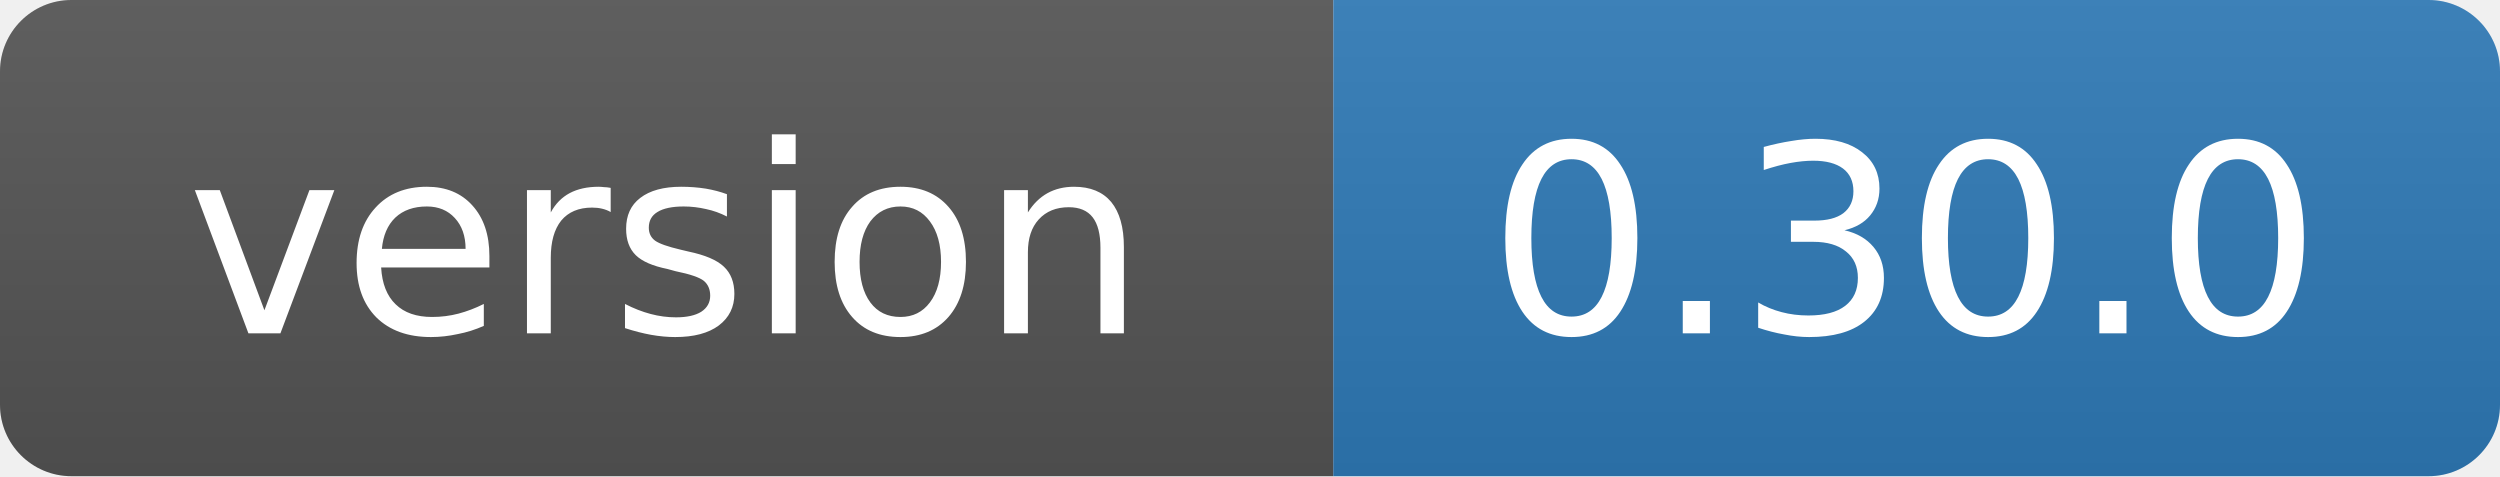
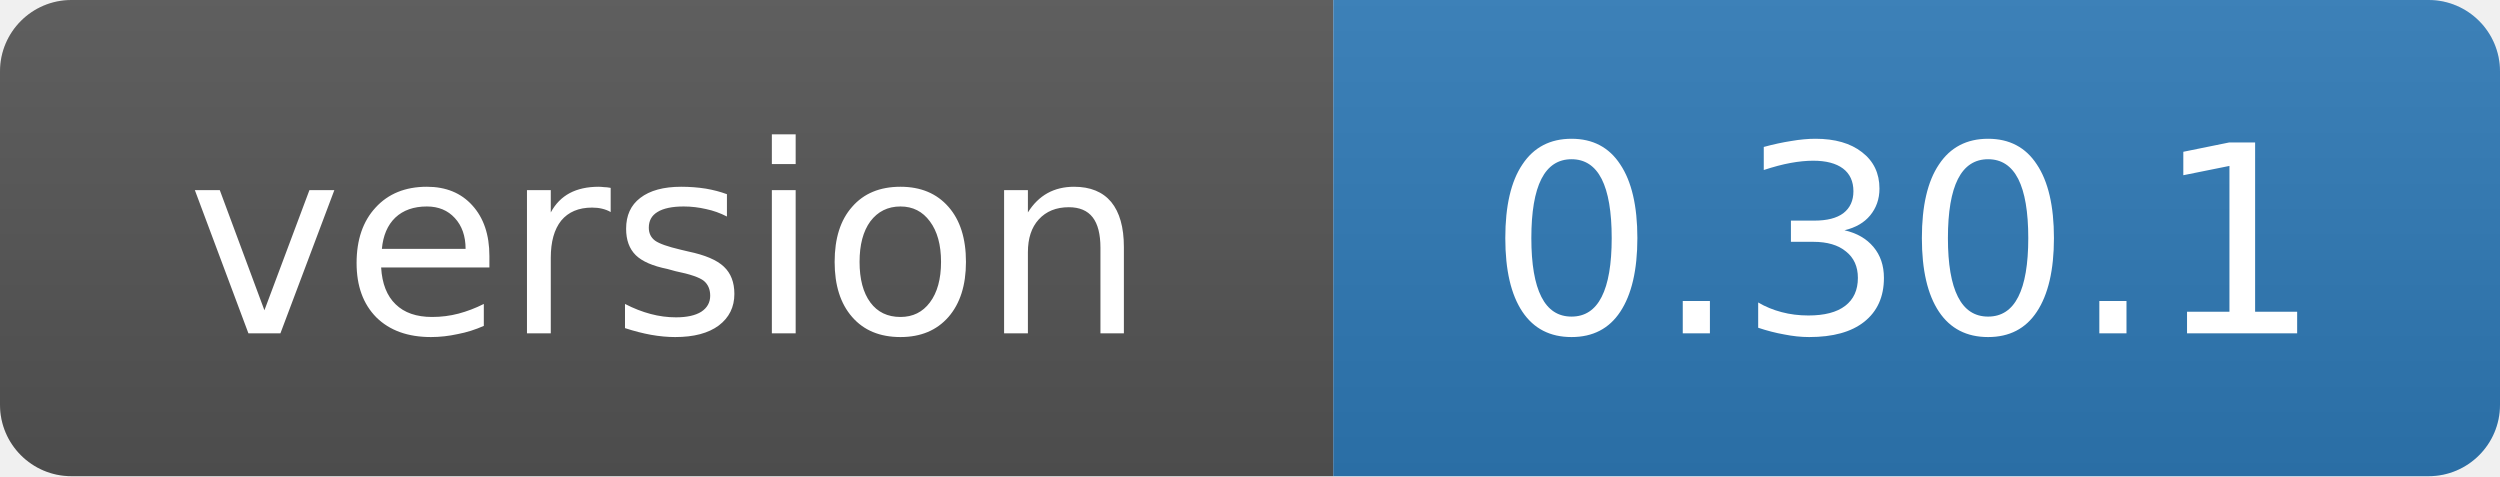
- <svg xmlns="http://www.w3.org/2000/svg" width="105" height="20" role="img" aria-label="version: 0.30.0">
+ <svg xmlns="http://www.w3.org/2000/svg" width="105" height="20" role="img" aria-label="version: 0.30.1">
  <linearGradient id="s" x2="0" y2="100%">
    <stop offset="0" stop-color="#bbb" stop-opacity=".1" />
    <stop offset="1" stop-opacity=".1" />
  </linearGradient>
  <clipPath id="r">
    <rect width="105" height="20" rx="3" fill="#fff" />
  </clipPath>
  <g clip-path="url(#r)">
    <rect width="56" height="20" fill="#555" />
    <rect x="56" width="49" height="20" fill="#2f7ab8" />
    <rect width="105" height="20" fill="url(#s)" />
  </g>
  <g fill="#fff" text-anchor="middle" font-family="Verdana,Geneva,DejaVu Sans,sans-serif" font-size="11">
    <text x="28" y="14">version</text>
-     <text x="80" y="14">0.30.0</text>
+     <text x="80" y="14">0.30.1</text>
  </g>
</svg>
